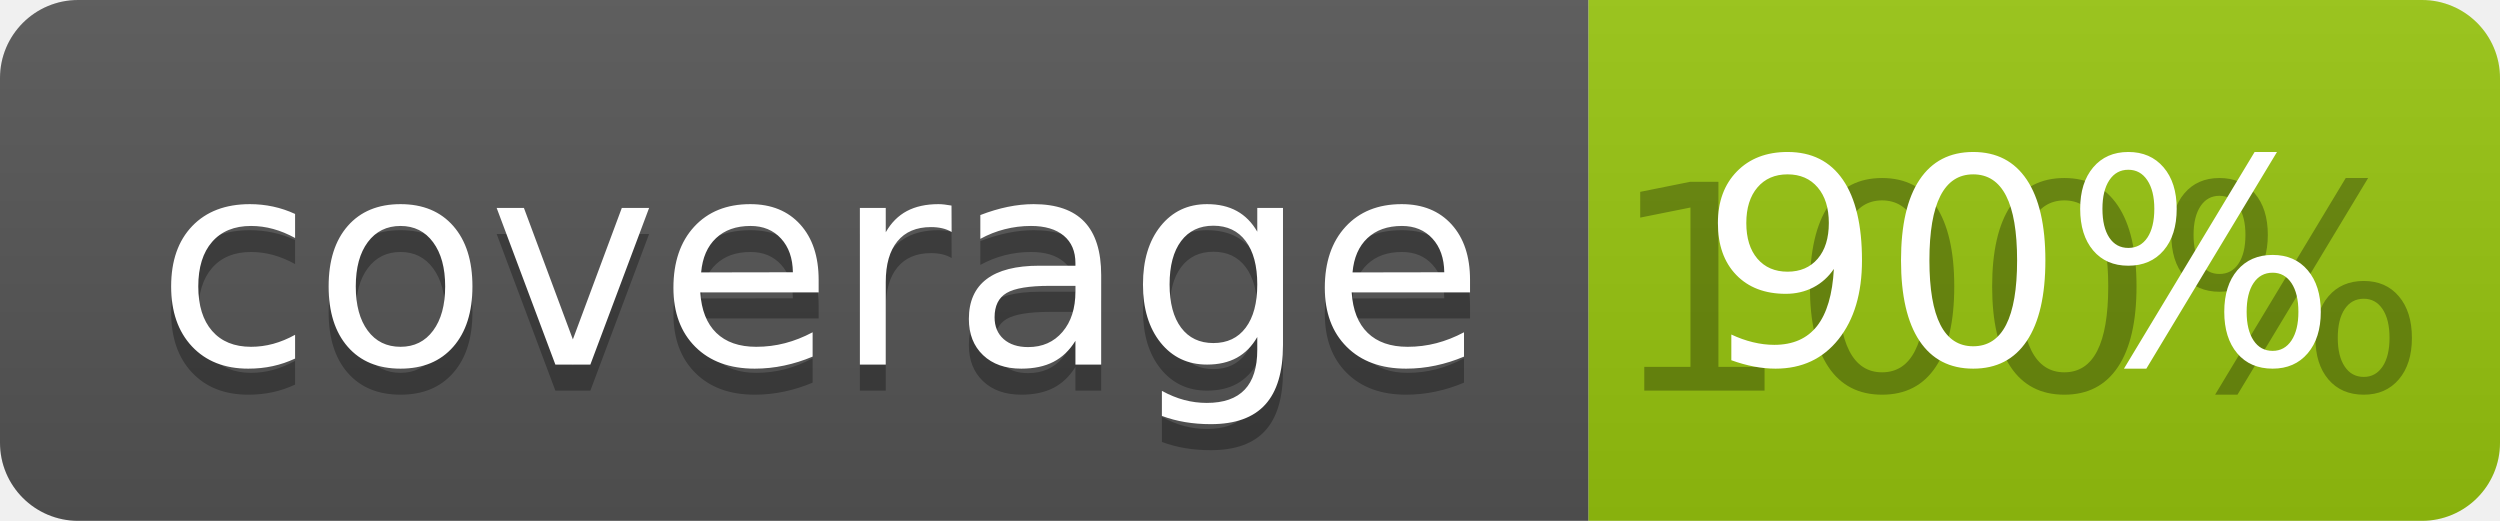
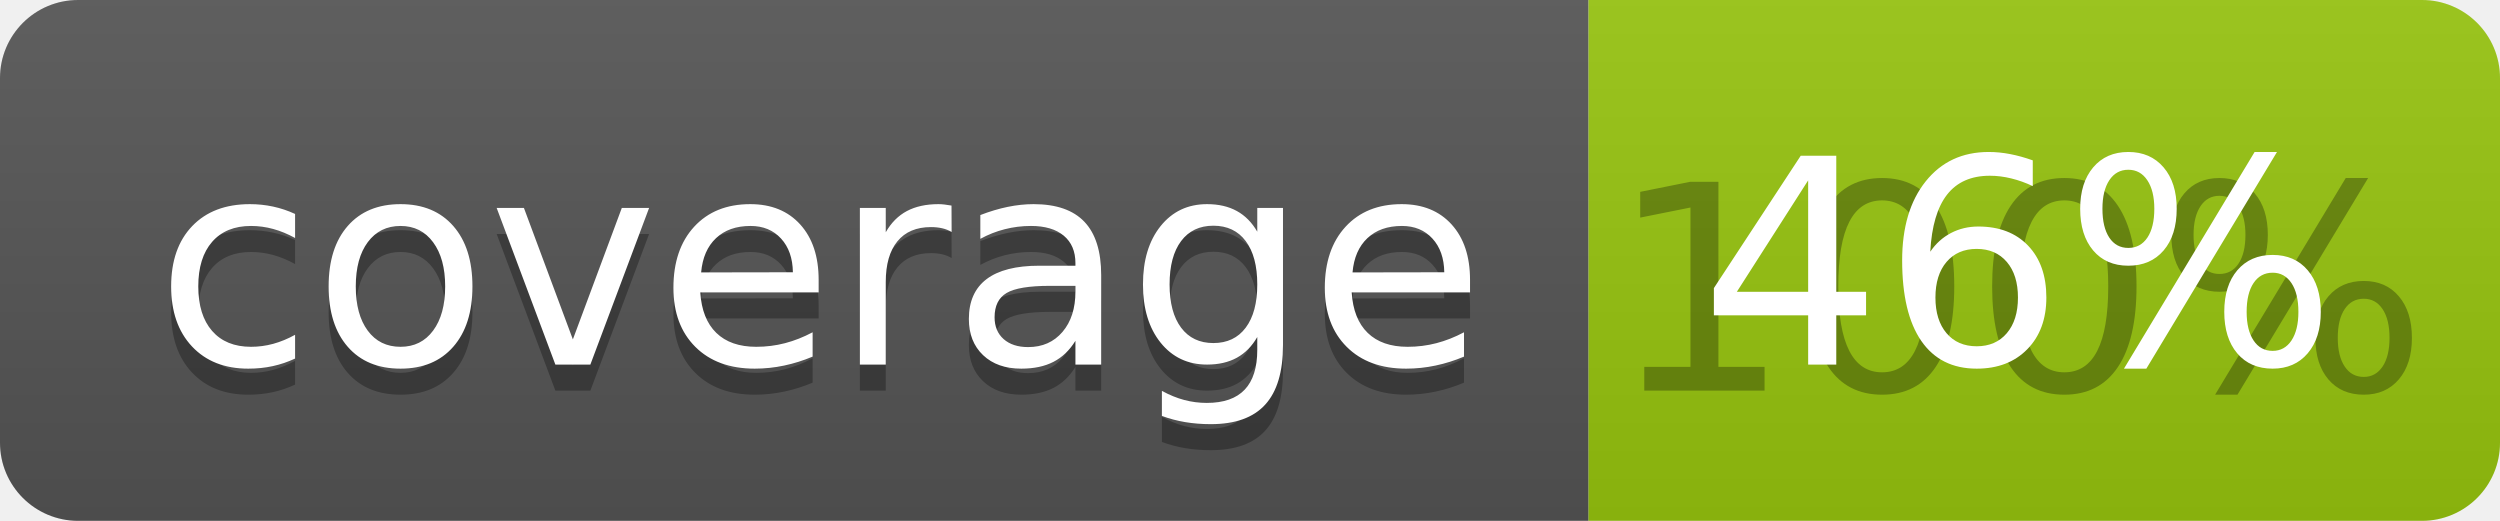
<svg xmlns="http://www.w3.org/2000/svg" width="96" height="20">
  <linearGradient id="b" x2="0" y2="100%">
    <stop offset="0" stop-color="#bbb" stop-opacity=".1" />
    <stop offset="1" stop-opacity=".1" />
  </linearGradient>
  <clipPath id="a">
    <rect width="96" height="20" rx="3" fill="#fff" />
  </clipPath>
  <g clip-path="url(#a)">
    <path fill="#555" d="M0 0h61v20H0z" />
    <path fill="#97C50F" d="M61 0h35v20H61z" />
    <path fill="url(#b)" d="M0 0h96v20H0z" />
  </g>
  <g fill="#fff" text-anchor="middle" font-family="DejaVu Sans,Verdana,Geneva,sans-serif" font-size="110">
    <text x="315" y="150" fill="#010101" fill-opacity=".3" transform="scale(.1)" textLength="510">coverage</text>
    <text x="315" y="140" transform="scale(.1)" textLength="510">coverage</text>
    <text x="775" y="150" fill="#010101" fill-opacity=".3" transform="scale(.1)" textLength="250">100%</text>
-     <text x="775" y="140" transform="scale(.1)" textLength="250">90%</text>
+     <text x="775" y="140" transform="scale(.1)" textLength="250">46%</text>
  </g>
</svg>
